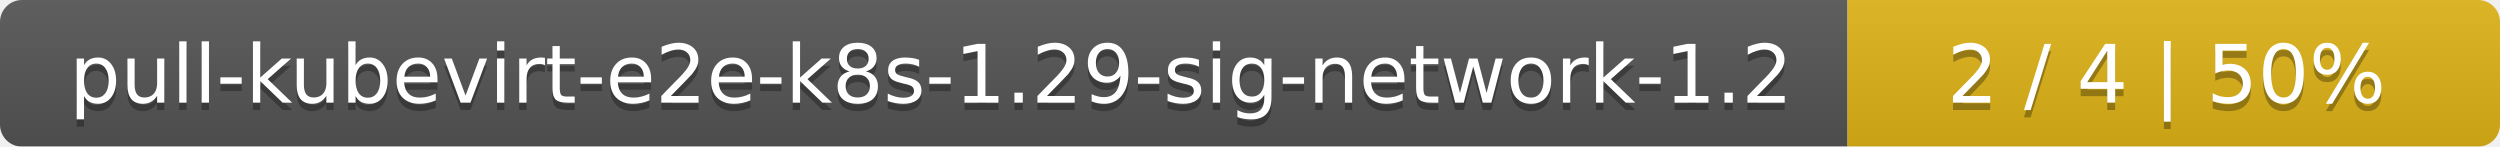
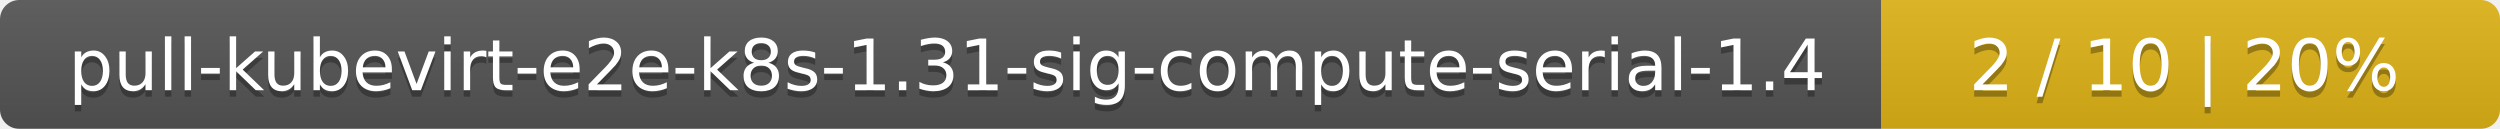
- <svg xmlns="http://www.w3.org/2000/svg" width="341" height="20">
+ <svg xmlns="http://www.w3.org/2000/svg" width="388" height="20">
  <linearGradient id="smooth" x2="0" y2="100%">
    <stop offset="0" stop-color="#bbb" stop-opacity=".1" />
    <stop offset="1" stop-opacity=".1" />
  </linearGradient>
  <mask id="round">
-     <rect width="341" height="20" rx="3" fill="#fff" />
+     <rect width="388" height="20" rx="3" fill="#fff" />
  </mask>
  <g mask="url(#round)">
-     <rect width="252" height="20" fill="#555" />
-     <rect x="252" width="89" height="20" fill="#dfb317" />
-     <rect width="341" height="20" fill="url(#smooth)" />
+     <rect width="292" height="20" fill="#555" />
+     <rect x="292" width="96" height="20" fill="#dfb317" />
+     <rect width="388" height="20" fill="url(#smooth)" />
  </g>
  <g fill="#fff" text-anchor="middle" font-family="DejaVu Sans,Verdana,Geneva,sans-serif" font-size="11">
-     <text x="127" y="15" fill="#010101" fill-opacity=".3">pull-kubevirt-e2e-k8s-1.29-sig-network-1.2</text>
-     <text x="127" y="14">pull-kubevirt-e2e-k8s-1.29-sig-network-1.2</text>
-     <text x="295.5" y="15" fill="#010101" fill-opacity=".3">2 / 4    |    50%</text>
-     <text x="295.5" y="14">2 / 4    |    50%</text>
+     <text x="147" y="15" fill="#010101" fill-opacity=".3">pull-kubevirt-e2e-k8s-1.31-sig-compute-serial-1.4</text>
+     <text x="147" y="14">pull-kubevirt-e2e-k8s-1.31-sig-compute-serial-1.4</text>
+     <text x="339" y="15" fill="#010101" fill-opacity=".3">2 / 10    |    20%</text>
+     <text x="339" y="14">2 / 10    |    20%</text>
  </g>
</svg>
